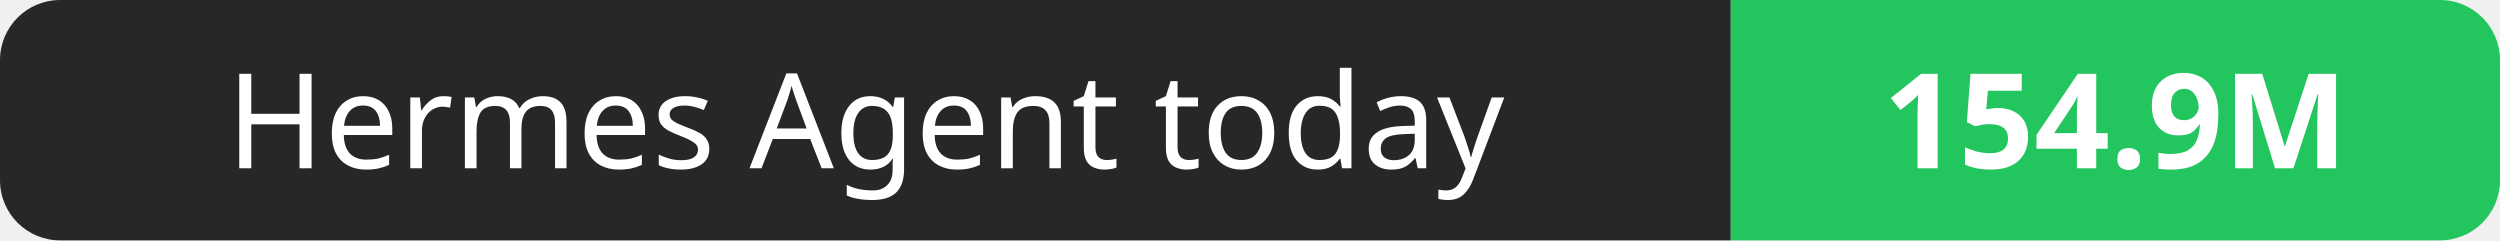
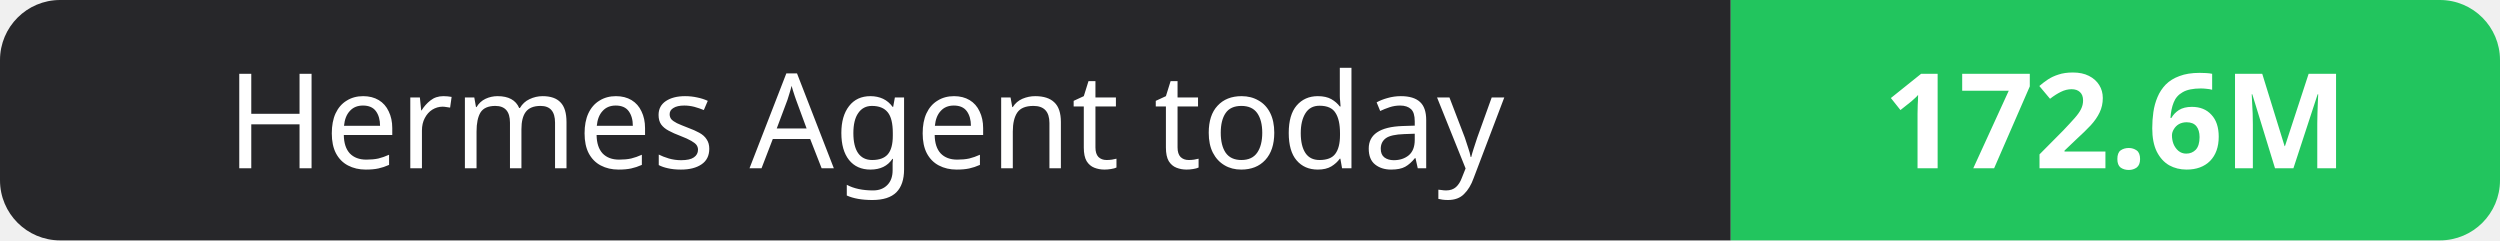
- <svg xmlns="http://www.w3.org/2000/svg" width="208" height="20" role="img" aria-label="Hermes Agent today: 154.9M">
+ <svg xmlns="http://www.w3.org/2000/svg" width="208" height="20" role="img" aria-label="Hermes Agent today: 172.6M">
  <clipPath id="r">
    <rect width="208" height="20" rx="5" fill="#fff" />
  </clipPath>
  <g clip-path="url(#r)">
    <rect width="144" height="20" fill="#27272a" />
    <rect x="144" width="64" height="20" fill="#22c55e" />
  </g>
  <g fill="#fff" text-anchor="middle" font-family="Verdana,Geneva,sans-serif" font-size="11">
    <text x="72.0" y="14">Hermes Agent today</text>
-     <text x="176.0" y="14" font-weight="700">154.9M</text>
+     <text x="176.0" y="14" font-weight="700">172.6M</text>
  </g>
</svg>
